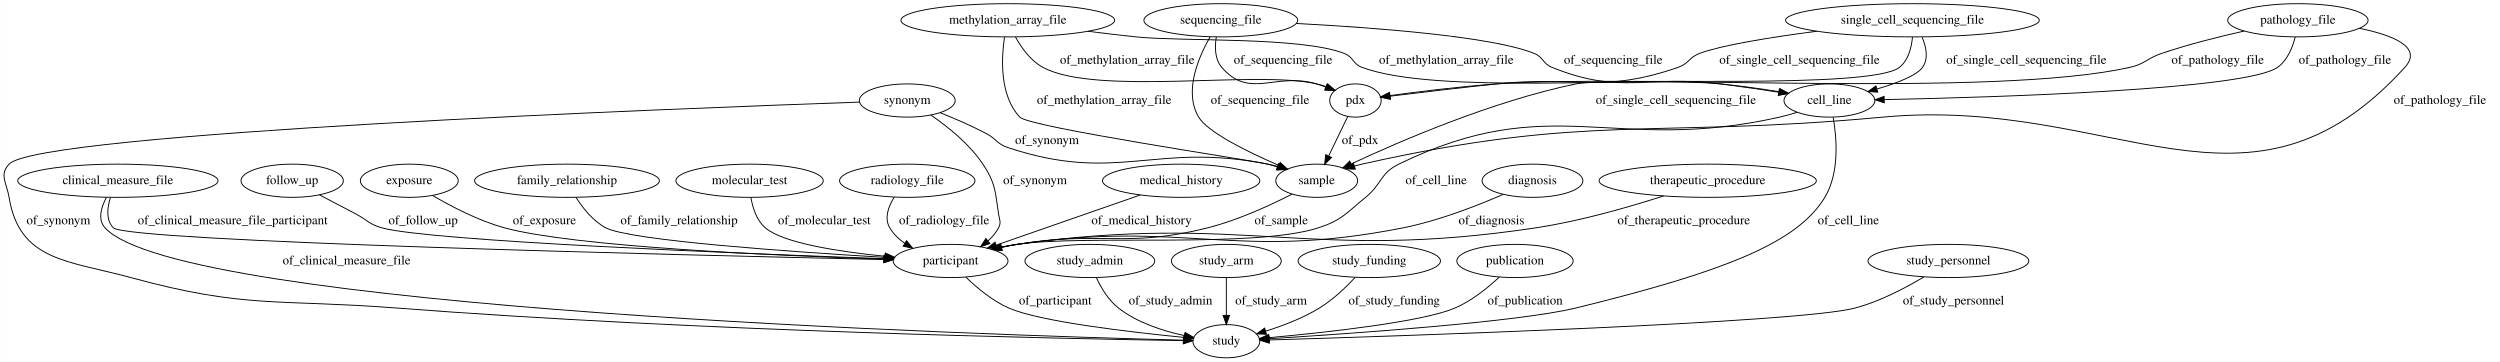
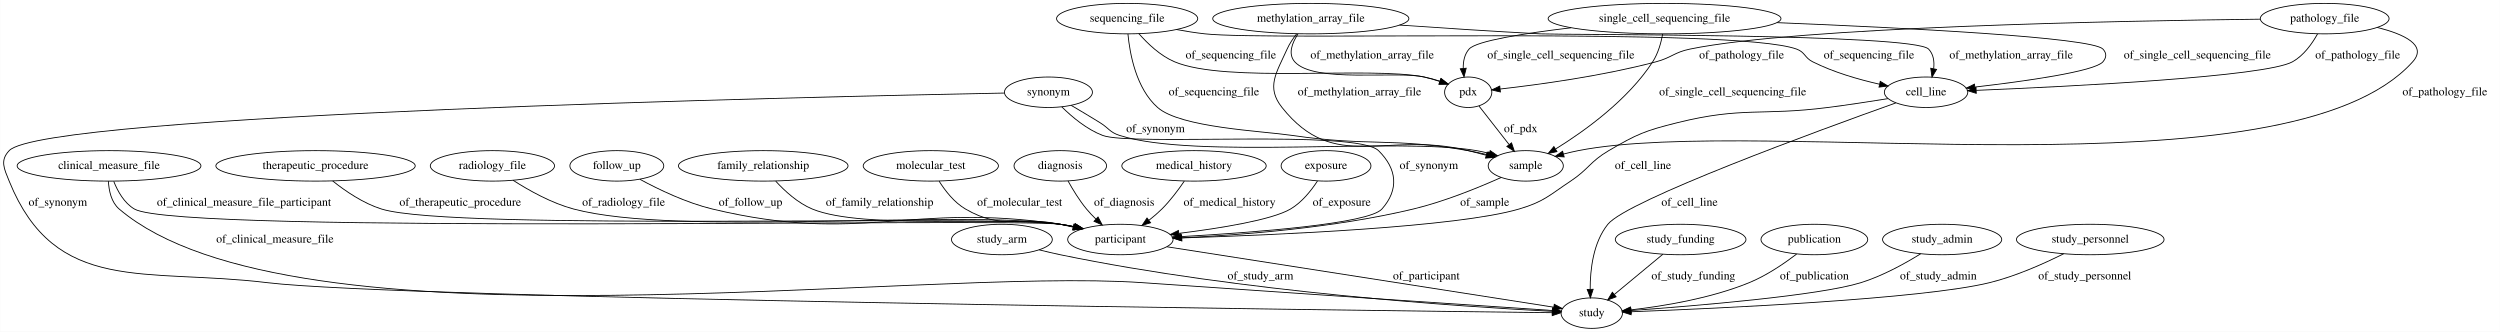
- <svg xmlns="http://www.w3.org/2000/svg" width="2711pt" height="392pt" viewBox="0.00 0.00 2710.67 392.00">
+ <svg xmlns="http://www.w3.org/2000/svg" width="2954pt" height="392pt" viewBox="0.00 0.00 2953.69 392.00">
  <g id="graph0" class="graph" transform="scale(1 1) rotate(0) translate(4 388)">
-     <polygon fill="#ffffff" stroke="transparent" points="-4,4 -4,-388 2706.673,-388 2706.673,4 -4,4" />
+     <polygon fill="#ffffff" stroke="transparent" points="-4,4 -4,-388 2949.687,-388 2949.687,4 -4,4" />
    <g id="node1" class="node">
-       <ellipse fill="none" stroke="#000000" cx="808.673" cy="-192" rx="79.886" ry="18" />
-       <text text-anchor="middle" x="808.673" y="-188.3" font-family="Times,serif" font-size="14.00" fill="#000000">molecular_test</text>
+       <ellipse fill="none" stroke="#000000" cx="124.687" cy="-192" rx="108.581" ry="18" />
+       <text text-anchor="middle" x="124.687" y="-188.3" font-family="Times,serif" font-size="14.00" fill="#000000">clinical_measure_file</text>
+     </g>
+     <g id="node11" class="node">
+       <ellipse fill="none" stroke="#000000" cx="1319.687" cy="-105" rx="62.289" ry="18" />
+       <text text-anchor="middle" x="1319.687" y="-101.3" font-family="Times,serif" font-size="14.00" fill="#000000">participant</text>
+     </g>
+     <g id="edge22" class="edge">
+       <path fill="none" stroke="#000000" d="M130.226,-173.779C134.792,-162.195 142.528,-148.087 154.687,-141 207.202,-110.388 1188.432,-131.023 1248.687,-123 1254.201,-122.266 1259.905,-121.257 1265.572,-120.088" />
+       <polygon fill="#000000" stroke="#000000" points="1266.682,-123.427 1275.683,-117.838 1265.161,-116.594 1266.682,-123.427" />
+       <text text-anchor="middle" x="284.187" y="-144.8" font-family="Times,serif" font-size="14.00" fill="#000000">of_clinical_measure_file_participant</text>
+     </g>
+     <g id="node15" class="node">
+       <ellipse fill="none" stroke="#000000" cx="1876.687" cy="-18" rx="36.294" ry="18" />
+       <text text-anchor="middle" x="1876.687" y="-14.3" font-family="Times,serif" font-size="14.00" fill="#000000">study</text>
+     </g>
+     <g id="edge32" class="edge">
+       <path fill="none" stroke="#000000" d="M123.931,-173.928C124.515,-162.712 127.341,-148.965 136.687,-141 341.701,33.713 1076.981,-72.777 1345.687,-54 1524.748,-41.488 1737.822,-27.235 1830.178,-21.088" />
+       <polygon fill="#000000" stroke="#000000" points="1830.563,-24.57 1840.309,-20.414 1830.099,-17.586 1830.563,-24.57" />
+       <text text-anchor="middle" x="320.687" y="-101.3" font-family="Times,serif" font-size="14.00" fill="#000000">of_clinical_measure_file</text>
+     </g>
+     <g id="node2" class="node">
+       <ellipse fill="none" stroke="#000000" cx="1179.687" cy="-105" rx="59.59" ry="18" />
+       <text text-anchor="middle" x="1179.687" y="-101.3" font-family="Times,serif" font-size="14.00" fill="#000000">study_arm</text>
+     </g>
+     <g id="edge31" class="edge">
+       <path fill="none" stroke="#000000" d="M1223.699,-92.798C1231.966,-90.711 1240.564,-88.678 1248.687,-87 1463.134,-42.693 1725.041,-25.528 1829.961,-20.118" />
+       <polygon fill="#000000" stroke="#000000" points="1830.396,-23.601 1840.207,-19.601 1830.044,-16.609 1830.396,-23.601" />
+       <text text-anchor="middle" x="1485.187" y="-57.8" font-family="Times,serif" font-size="14.00" fill="#000000">of_study_arm</text>
    </g>
    <g id="node3" class="node">
-       <ellipse fill="none" stroke="#000000" cx="1026.673" cy="-105" rx="62.289" ry="18" />
-       <text text-anchor="middle" x="1026.673" y="-101.3" font-family="Times,serif" font-size="14.00" fill="#000000">participant</text>
+       <ellipse fill="none" stroke="#000000" cx="2271.687" cy="-279" rx="49.291" ry="18" />
+       <text text-anchor="middle" x="2271.687" y="-275.3" font-family="Times,serif" font-size="14.00" fill="#000000">cell_line</text>
+     </g>
+     <g id="edge13" class="edge">
+       <path fill="none" stroke="#000000" d="M2226.593,-271.432C2205.152,-267.98 2179.136,-264.003 2155.687,-261 2076.816,-250.9 2054.849,-262.196 1977.687,-243 1939.964,-233.615 1930.211,-229.679 1896.687,-210 1874.599,-197.034 1873.036,-188.15 1851.687,-174 1825.994,-156.971 1820.258,-149.699 1790.687,-141 1718.112,-119.651 1505.523,-110.376 1392.419,-106.86" />
+       <polygon fill="#000000" stroke="#000000" points="1392.226,-103.353 1382.125,-106.548 1392.014,-110.35 1392.226,-103.353" />
+       <text text-anchor="middle" x="1937.187" y="-188.3" font-family="Times,serif" font-size="14.00" fill="#000000">of_cell_line</text>
+     </g>
+     <g id="edge12" class="edge">
+       <path fill="none" stroke="#000000" d="M2235.898,-266.368C2146.407,-234.475 1918.44,-151.238 1895.687,-123 1878.327,-101.457 1874.756,-69.314 1874.793,-46.271" />
+       <polygon fill="#000000" stroke="#000000" points="1878.297,-46.168 1875.042,-36.085 1871.299,-45.997 1878.297,-46.168" />
+       <text text-anchor="middle" x="1992.187" y="-144.8" font-family="Times,serif" font-size="14.00" fill="#000000">of_cell_line</text>
+     </g>
+     <g id="node4" class="node">
+       <ellipse fill="none" stroke="#000000" cx="1962.687" cy="-366" rx="137.576" ry="18" />
+       <text text-anchor="middle" x="1962.687" y="-362.3" font-family="Times,serif" font-size="14.00" fill="#000000">single_cell_sequencing_file</text>
+     </g>
+     <g id="edge1" class="edge">
+       <path fill="none" stroke="#000000" d="M2095.679,-361.231C2244.796,-355.22 2467.658,-343.966 2480.687,-330 2485.234,-325.125 2484.982,-320.099 2480.687,-315 2470.966,-303.462 2388.015,-291.941 2329.592,-285.145" />
+       <polygon fill="#000000" stroke="#000000" points="2329.689,-281.633 2319.356,-283.973 2328.892,-288.588 2329.689,-281.633" />
+       <text text-anchor="middle" x="2592.187" y="-318.8" font-family="Times,serif" font-size="14.00" fill="#000000">of_single_cell_sequencing_file</text>
+     </g>
+     <g id="node16" class="node">
+       <ellipse fill="none" stroke="#000000" cx="1798.687" cy="-192" rx="44.393" ry="18" />
+       <text text-anchor="middle" x="1798.687" y="-188.3" font-family="Times,serif" font-size="14.00" fill="#000000">sample</text>
+     </g>
+     <g id="edge3" class="edge">
+       <path fill="none" stroke="#000000" d="M1960.487,-347.892C1958.588,-337.607 1955.088,-324.857 1948.687,-315 1919.39,-269.886 1868.258,-233.185 1833.943,-211.962" />
+       <polygon fill="#000000" stroke="#000000" points="1835.54,-208.837 1825.174,-206.648 1831.913,-214.824 1835.54,-208.837" />
+       <text text-anchor="middle" x="2043.187" y="-275.3" font-family="Times,serif" font-size="14.00" fill="#000000">of_single_cell_sequencing_file</text>
+     </g>
+     <g id="node17" class="node">
+       <ellipse fill="none" stroke="#000000" cx="1730.687" cy="-279" rx="27.895" ry="18" />
+       <text text-anchor="middle" x="1730.687" y="-275.3" font-family="Times,serif" font-size="14.00" fill="#000000">pdx</text>
+     </g>
+     <g id="edge2" class="edge">
+       <path fill="none" stroke="#000000" d="M1852.291,-355.183C1797.081,-348.642 1740.164,-339.706 1731.687,-330 1726.28,-323.809 1724.662,-315.404 1724.797,-307.203" />
+       <polygon fill="#000000" stroke="#000000" points="1728.294,-307.393 1725.751,-297.108 1721.325,-306.734 1728.294,-307.393" />
+       <text text-anchor="middle" x="1840.187" y="-318.8" font-family="Times,serif" font-size="14.00" fill="#000000">of_single_cell_sequencing_file</text>
+     </g>
+     <g id="node5" class="node">
+       <ellipse fill="none" stroke="#000000" cx="1981.687" cy="-105" rx="77.187" ry="18" />
+       <text text-anchor="middle" x="1981.687" y="-101.3" font-family="Times,serif" font-size="14.00" fill="#000000">study_funding</text>
+     </g>
+     <g id="edge9" class="edge">
+       <path fill="none" stroke="#000000" d="M1960.691,-87.603C1944.187,-73.929 1921.092,-54.793 1903.294,-40.046" />
+       <polygon fill="#000000" stroke="#000000" points="1905.465,-37.299 1895.532,-33.614 1900.999,-42.69 1905.465,-37.299" />
+       <text text-anchor="middle" x="1996.687" y="-57.8" font-family="Times,serif" font-size="14.00" fill="#000000">of_study_funding</text>
+     </g>
+     <g id="node6" class="node">
+       <ellipse fill="none" stroke="#000000" cx="2139.687" cy="-105" rx="63.089" ry="18" />
+       <text text-anchor="middle" x="2139.687" y="-101.3" font-family="Times,serif" font-size="14.00" fill="#000000">publication</text>
+     </g>
+     <g id="edge5" class="edge">
+       <path fill="none" stroke="#000000" d="M2118.744,-87.819C2103.944,-76.539 2083.169,-62.373 2062.687,-54 2017.326,-35.455 1961.763,-26.303 1923.237,-21.891" />
+       <polygon fill="#000000" stroke="#000000" points="1923.163,-18.363 1912.845,-20.769 1922.411,-25.322 1923.163,-18.363" />
+       <text text-anchor="middle" x="2139.687" y="-57.8" font-family="Times,serif" font-size="14.00" fill="#000000">of_publication</text>
+     </g>
+     <g id="node7" class="node">
+       <ellipse fill="none" stroke="#000000" cx="1234.687" cy="-279" rx="51.991" ry="18" />
+       <text text-anchor="middle" x="1234.687" y="-275.3" font-family="Times,serif" font-size="14.00" fill="#000000">synonym</text>
+     </g>
+     <g id="edge7" class="edge">
+       <path fill="none" stroke="#000000" d="M1250.495,-261.689C1262.453,-249.879 1279.967,-235.132 1298.687,-228 1332.587,-215.085 1598.795,-235.41 1624.687,-210 1646.611,-188.484 1649.112,-163.943 1628.687,-141 1613.163,-123.563 1477.651,-113.258 1391.314,-108.405" />
+       <polygon fill="#000000" stroke="#000000" points="1391.478,-104.909 1381.301,-107.854 1391.093,-111.898 1391.478,-104.909" />
+       <text text-anchor="middle" x="1684.187" y="-188.3" font-family="Times,serif" font-size="14.00" fill="#000000">of_synonym</text>
+     </g>
+     <g id="edge8" class="edge">
+       <path fill="none" stroke="#000000" d="M1182.702,-278.05C954.1,-273.622 47.692,-253.374 6.687,-210 -4.305,-198.373 .678,-188.829 6.687,-174 61.395,-38.994 167.085,-71.611 311.687,-54 465.369,-35.283 1585.351,-21.364 1829.694,-18.531" />
+       <polygon fill="#000000" stroke="#000000" points="1830.046,-22.027 1840.005,-18.412 1829.965,-15.027 1830.046,-22.027" />
+       <text text-anchor="middle" x="64.187" y="-144.8" font-family="Times,serif" font-size="14.00" fill="#000000">of_synonym</text>
+     </g>
+     <g id="edge6" class="edge">
+       <path fill="none" stroke="#000000" d="M1261.566,-263.486C1272.25,-257.228 1284.612,-249.875 1295.687,-243 1306.055,-236.564 1307.065,-231.726 1318.687,-228 1408.068,-199.343 1648.205,-226.044 1740.687,-210 1745.498,-209.165 1750.466,-208.044 1755.378,-206.766" />
+       <polygon fill="#000000" stroke="#000000" points="1756.635,-210.048 1765.311,-203.966 1754.736,-203.31 1756.635,-210.048" />
+       <text text-anchor="middle" x="1361.187" y="-231.8" font-family="Times,serif" font-size="14.00" fill="#000000">of_synonym</text>
+     </g>
+     <g id="node8" class="node">
+       <ellipse fill="none" stroke="#000000" cx="368.687" cy="-192" rx="117.779" ry="18" />
+       <text text-anchor="middle" x="368.687" y="-188.3" font-family="Times,serif" font-size="14.00" fill="#000000">therapeutic_procedure</text>
+     </g>
+     <g id="edge16" class="edge">
+       <path fill="none" stroke="#000000" d="M388.892,-174.209C403.753,-162.334 425.052,-147.71 446.687,-141 531.819,-114.595 1160.369,-135.029 1248.687,-123 1254.199,-122.249 1259.901,-121.229 1265.567,-120.054" />
+       <polygon fill="#000000" stroke="#000000" points="1266.681,-123.392 1275.677,-117.796 1265.155,-116.56 1266.681,-123.392" />
+       <text text-anchor="middle" x="539.687" y="-144.8" font-family="Times,serif" font-size="14.00" fill="#000000">of_therapeutic_procedure</text>
+     </g>
+     <g id="node9" class="node">
+       <ellipse fill="none" stroke="#000000" cx="577.687" cy="-192" rx="73.387" ry="18" />
+       <text text-anchor="middle" x="577.687" y="-188.3" font-family="Times,serif" font-size="14.00" fill="#000000">radiology_file</text>
+     </g>
+     <g id="edge10" class="edge">
+       <path fill="none" stroke="#000000" d="M602.042,-175.014C620.707,-163.034 647.605,-147.933 673.687,-141 797.236,-108.158 1122.093,-140.813 1248.687,-123 1254.117,-122.236 1259.733,-121.218 1265.317,-120.055" />
+       <polygon fill="#000000" stroke="#000000" points="1266.293,-123.423 1275.289,-117.825 1264.766,-116.592 1266.293,-123.423" />
+       <text text-anchor="middle" x="732.687" y="-144.8" font-family="Times,serif" font-size="14.00" fill="#000000">of_radiology_file</text>
+     </g>
+     <g id="node10" class="node">
+       <ellipse fill="none" stroke="#000000" cx="2290.687" cy="-105" rx="70.388" ry="18" />
+       <text text-anchor="middle" x="2290.687" y="-101.3" font-family="Times,serif" font-size="14.00" fill="#000000">study_admin</text>
+     </g>
+     <g id="edge21" class="edge">
+       <path fill="none" stroke="#000000" d="M2265.362,-88.14C2246.646,-76.549 2220.104,-61.877 2194.687,-54 2145.14,-38.645 1998.701,-26.538 1923.067,-21.109" />
+       <polygon fill="#000000" stroke="#000000" points="1923.104,-17.603 1912.882,-20.388 1922.61,-24.585 1923.104,-17.603" />
+       <text text-anchor="middle" x="2286.187" y="-57.8" font-family="Times,serif" font-size="14.00" fill="#000000">of_study_admin</text>
+     </g>
+     <g id="edge29" class="edge">
+       <path fill="none" stroke="#000000" d="M1374.618,-96.42C1484.737,-79.22 1730.582,-40.821 1831.811,-25.009" />
+       <polygon fill="#000000" stroke="#000000" points="1832.378,-28.463 1841.718,-23.462 1831.297,-21.547 1832.378,-28.463" />
+       <text text-anchor="middle" x="1681.187" y="-57.8" font-family="Times,serif" font-size="14.00" fill="#000000">of_participant</text>
+     </g>
+     <g id="node12" class="node">
+       <ellipse fill="none" stroke="#000000" cx="1544.687" cy="-366" rx="115.88" ry="18" />
+       <text text-anchor="middle" x="1544.687" y="-362.3" font-family="Times,serif" font-size="14.00" fill="#000000">methylation_array_file</text>
+     </g>
+     <g id="edge33" class="edge">
+       <path fill="none" stroke="#000000" d="M1649.532,-358.371C1699.779,-354.885 1760.831,-350.897 1815.687,-348 1841.171,-346.654 2256.999,-348.395 2274.687,-330 2280.543,-323.909 2281.626,-315.289 2280.676,-306.865" />
+       <polygon fill="#000000" stroke="#000000" points="2284.072,-306 2278.694,-296.871 2277.206,-307.361 2284.072,-306" />
+       <text text-anchor="middle" x="2372.187" y="-318.8" font-family="Times,serif" font-size="14.00" fill="#000000">of_methylation_array_file</text>
+     </g>
+     <g id="edge34" class="edge">
+       <path fill="none" stroke="#000000" d="M1528.012,-348.055C1523.728,-342.603 1519.531,-336.361 1516.687,-330 1504.122,-301.899 1491.535,-285.099 1510.687,-261 1573.133,-182.421 1633.272,-234.178 1730.687,-210 1737.456,-208.32 1744.589,-206.494 1751.586,-204.67" />
+       <polygon fill="#000000" stroke="#000000" points="1752.901,-207.944 1761.684,-202.018 1751.123,-201.173 1752.901,-207.944" />
+       <text text-anchor="middle" x="1602.187" y="-275.3" font-family="Times,serif" font-size="14.00" fill="#000000">of_methylation_array_file</text>
    </g>
    <g id="edge35" class="edge">
-       <path fill="none" stroke="#000000" d="M810.131,-173.866C812,-162.772 816.214,-149.182 825.673,-141 844.925,-124.347 905.828,-115.049 955.595,-110.095" />
-       <polygon fill="#000000" stroke="#000000" points="956.082,-113.564 965.705,-109.132 955.418,-106.596 956.082,-113.564" />
-       <text text-anchor="middle" x="889.673" y="-144.8" font-family="Times,serif" font-size="14.00" fill="#000000">of_molecular_test</text>
-     </g>
-     <g id="node2" class="node">
-       <ellipse fill="none" stroke="#000000" cx="2487.673" cy="-366" rx="76.087" ry="18" />
-       <text text-anchor="middle" x="2487.673" y="-362.3" font-family="Times,serif" font-size="14.00" fill="#000000">pathology_file</text>
-     </g>
-     <g id="node4" class="node">
-       <ellipse fill="none" stroke="#000000" cx="1979.673" cy="-279" rx="49.291" ry="18" />
-       <text text-anchor="middle" x="1979.673" y="-275.3" font-family="Times,serif" font-size="14.00" fill="#000000">cell_line</text>
+       <path fill="none" stroke="#000000" d="M1529.477,-347.768C1522.552,-337.187 1517.524,-324.179 1525.687,-315 1548.436,-289.417 1645.316,-304.644 1678.687,-297 1684.652,-295.634 1690.889,-293.824 1696.886,-291.878" />
+       <polygon fill="#000000" stroke="#000000" points="1698.339,-295.08 1706.665,-288.53 1696.071,-288.458 1698.339,-295.08" />
+       <text text-anchor="middle" x="1617.187" y="-318.8" font-family="Times,serif" font-size="14.00" fill="#000000">of_methylation_array_file</text>
+     </g>
+     <g id="node13" class="node">
+       <ellipse fill="none" stroke="#000000" cx="2465.687" cy="-105" rx="87.185" ry="18" />
+       <text text-anchor="middle" x="2465.687" y="-101.3" font-family="Times,serif" font-size="14.00" fill="#000000">study_personnel</text>
+     </g>
+     <g id="edge26" class="edge">
+       <path fill="none" stroke="#000000" d="M2434.35,-88.193C2410.908,-76.467 2377.684,-61.608 2346.687,-54 2267.255,-34.505 2025.328,-23.506 1923.084,-19.621" />
+       <polygon fill="#000000" stroke="#000000" points="1923.181,-16.122 1913.057,-19.246 1922.919,-23.117 1923.181,-16.122" />
+       <text text-anchor="middle" x="2459.187" y="-57.8" font-family="Times,serif" font-size="14.00" fill="#000000">of_study_personnel</text>
+     </g>
+     <g id="node14" class="node">
+       <ellipse fill="none" stroke="#000000" cx="1327.687" cy="-366" rx="83.386" ry="18" />
+       <text text-anchor="middle" x="1327.687" y="-362.3" font-family="Times,serif" font-size="14.00" fill="#000000">sequencing_file</text>
+     </g>
+     <g id="edge25" class="edge">
+       <path fill="none" stroke="#000000" d="M1385.863,-353.092C1397.038,-351.046 1408.686,-349.209 1419.687,-348 1496.914,-339.511 2045.626,-356.423 2118.687,-330 2128.804,-326.341 2128.072,-319.828 2137.687,-315 2162.283,-302.649 2191.617,-294.151 2216.559,-288.528" />
+       <polygon fill="#000000" stroke="#000000" points="2217.557,-291.894 2226.595,-286.365 2216.082,-285.051 2217.557,-291.894" />
+       <text text-anchor="middle" x="2204.187" y="-318.8" font-family="Times,serif" font-size="14.00" fill="#000000">of_sequencing_file</text>
+     </g>
+     <g id="edge24" class="edge">
+       <path fill="none" stroke="#000000" d="M1328.621,-347.815C1330.856,-324.18 1338.39,-283.302 1363.687,-261 1390.755,-237.136 1486.982,-233.231 1522.687,-228 1614.496,-214.548 1639.275,-225.931 1730.687,-210 1737.965,-208.732 1745.602,-207.057 1753.02,-205.24" />
+       <polygon fill="#000000" stroke="#000000" points="1754.128,-208.569 1762.947,-202.697 1752.391,-201.788 1754.128,-208.569" />
+       <text text-anchor="middle" x="1430.187" y="-275.3" font-family="Times,serif" font-size="14.00" fill="#000000">of_sequencing_file</text>
+     </g>
+     <g id="edge23" class="edge">
+       <path fill="none" stroke="#000000" d="M1341.536,-348.237C1351.787,-336.539 1366.85,-322.115 1383.687,-315 1444.184,-289.435 1614.281,-309.861 1678.687,-297 1684.748,-295.79 1691.068,-294.041 1697.127,-292.104" />
+       <polygon fill="#000000" stroke="#000000" points="1698.661,-295.278 1706.988,-288.728 1696.394,-288.656 1698.661,-295.278" />
+       <text text-anchor="middle" x="1450.187" y="-318.8" font-family="Times,serif" font-size="14.00" fill="#000000">of_sequencing_file</text>
+     </g>
+     <g id="edge15" class="edge">
+       <path fill="none" stroke="#000000" d="M1769.551,-178.269C1743.067,-166.412 1702.604,-149.836 1665.687,-141 1572.897,-118.792 1462.865,-110.284 1392.207,-107.024" />
+       <polygon fill="#000000" stroke="#000000" points="1392.219,-103.522 1382.075,-106.58 1391.912,-110.515 1392.219,-103.522" />
+       <text text-anchor="middle" x="1750.187" y="-144.8" font-family="Times,serif" font-size="14.00" fill="#000000">of_sample</text>
    </g>
    <g id="edge17" class="edge">
-       <path fill="none" stroke="#000000" d="M2484.745,-347.901C2481.897,-336.524 2476.356,-322.606 2465.673,-315 2431.686,-290.801 2161.541,-282.521 2039.341,-279.994" />
-       <polygon fill="#000000" stroke="#000000" points="2039.111,-276.489 2029.043,-279.788 2038.971,-283.488 2039.111,-276.489" />
-       <text text-anchor="middle" x="2538.673" y="-318.8" font-family="Times,serif" font-size="14.00" fill="#000000">of_pathology_file</text>
-     </g>
-     <g id="node13" class="node">
-       <ellipse fill="none" stroke="#000000" cx="1423.673" cy="-192" rx="44.393" ry="18" />
-       <text text-anchor="middle" x="1423.673" y="-188.3" font-family="Times,serif" font-size="14.00" fill="#000000">sample</text>
+       <path fill="none" stroke="#000000" d="M1743.477,-262.636C1753.447,-249.881 1767.468,-231.942 1778.885,-217.335" />
+       <polygon fill="#000000" stroke="#000000" points="1781.855,-219.218 1785.256,-209.184 1776.34,-214.907 1781.855,-219.218" />
+       <text text-anchor="middle" x="1792.687" y="-231.8" font-family="Times,serif" font-size="14.00" fill="#000000">of_pdx</text>
+     </g>
+     <g id="node18" class="node">
+       <ellipse fill="none" stroke="#000000" cx="724.687" cy="-192" rx="55.491" ry="18" />
+       <text text-anchor="middle" x="724.687" y="-188.3" font-family="Times,serif" font-size="14.00" fill="#000000">follow_up</text>
+     </g>
+     <g id="edge28" class="edge">
+       <path fill="none" stroke="#000000" d="M751.96,-176.124C774.218,-164.06 806.908,-148.332 837.687,-141 1015.551,-98.629 1067.791,-149.605 1248.687,-123 1254.112,-122.202 1259.725,-121.162 1265.307,-119.984" />
+       <polygon fill="#000000" stroke="#000000" points="1266.29,-123.351 1275.276,-117.738 1264.751,-116.522 1266.29,-123.351" />
+       <text text-anchor="middle" x="882.687" y="-144.8" font-family="Times,serif" font-size="14.00" fill="#000000">of_follow_up</text>
+     </g>
+     <g id="node19" class="node">
+       <ellipse fill="none" stroke="#000000" cx="897.687" cy="-192" rx="100.182" ry="18" />
+       <text text-anchor="middle" x="897.687" y="-188.3" font-family="Times,serif" font-size="14.00" fill="#000000">family_relationship</text>
+     </g>
+     <g id="edge4" class="edge">
+       <path fill="none" stroke="#000000" d="M912.393,-173.981C923.064,-162.326 938.582,-148.057 955.687,-141 1015.99,-116.12 1184.233,-133.059 1248.687,-123 1254.026,-122.167 1259.55,-121.114 1265.05,-119.938" />
+       <polygon fill="#000000" stroke="#000000" points="1265.9,-123.334 1274.877,-117.707 1264.35,-116.507 1265.9,-123.334" />
+       <text text-anchor="middle" x="1035.187" y="-144.8" font-family="Times,serif" font-size="14.00" fill="#000000">of_family_relationship</text>
+     </g>
+     <g id="node20" class="node">
+       <ellipse fill="none" stroke="#000000" cx="1095.687" cy="-192" rx="79.886" ry="18" />
+       <text text-anchor="middle" x="1095.687" y="-188.3" font-family="Times,serif" font-size="14.00" fill="#000000">molecular_test</text>
+     </g>
+     <g id="edge14" class="edge">
+       <path fill="none" stroke="#000000" d="M1105.462,-174.006C1112.592,-162.672 1123.329,-148.764 1136.687,-141 1180.275,-115.665 1199.314,-133.205 1248.687,-123 1253.619,-121.981 1258.725,-120.846 1263.833,-119.655" />
+       <polygon fill="#000000" stroke="#000000" points="1264.701,-123.046 1273.612,-117.314 1263.072,-116.239 1264.701,-123.046" />
+       <text text-anchor="middle" x="1200.687" y="-144.8" font-family="Times,serif" font-size="14.00" fill="#000000">of_molecular_test</text>
+     </g>
+     <g id="node21" class="node">
+       <ellipse fill="none" stroke="#000000" cx="1248.687" cy="-192" rx="54.691" ry="18" />
+       <text text-anchor="middle" x="1248.687" y="-188.3" font-family="Times,serif" font-size="14.00" fill="#000000">diagnosis</text>
+     </g>
+     <g id="edge11" class="edge">
+       <path fill="none" stroke="#000000" d="M1257.839,-174.159C1263.473,-163.961 1271.223,-151.211 1279.687,-141 1283.029,-136.967 1286.826,-132.974 1290.718,-129.197" />
+       <polygon fill="#000000" stroke="#000000" points="1293.265,-131.608 1298.225,-122.246 1288.509,-126.472 1293.265,-131.608" />
+       <text text-anchor="middle" x="1324.187" y="-144.8" font-family="Times,serif" font-size="14.00" fill="#000000">of_diagnosis</text>
+     </g>
+     <g id="node22" class="node">
+       <ellipse fill="none" stroke="#000000" cx="1406.687" cy="-192" rx="85.285" ry="18" />
+       <text text-anchor="middle" x="1406.687" y="-188.3" font-family="Times,serif" font-size="14.00" fill="#000000">medical_history</text>
+     </g>
+     <g id="edge27" class="edge">
+       <path fill="none" stroke="#000000" d="M1395.207,-173.97C1388.214,-163.71 1378.714,-150.96 1368.687,-141 1364.067,-136.411 1358.828,-131.943 1353.537,-127.805" />
+       <polygon fill="#000000" stroke="#000000" points="1355.362,-124.799 1345.261,-121.602 1351.165,-130.4 1355.362,-124.799" />
+       <text text-anchor="middle" x="1448.687" y="-144.8" font-family="Times,serif" font-size="14.00" fill="#000000">of_medical_history</text>
+     </g>
+     <g id="node23" class="node">
+       <ellipse fill="none" stroke="#000000" cx="1562.687" cy="-192" rx="53.091" ry="18" />
+       <text text-anchor="middle" x="1562.687" y="-188.3" font-family="Times,serif" font-size="14.00" fill="#000000">exposure</text>
+     </g>
+     <g id="edge30" class="edge">
+       <path fill="none" stroke="#000000" d="M1552.527,-174.082C1545.162,-162.781 1534.15,-148.88 1520.687,-141 1498.647,-128.1 1437.751,-118.317 1388.716,-112.229" />
+       <polygon fill="#000000" stroke="#000000" points="1389.115,-108.752 1378.767,-111.024 1388.273,-115.701 1389.115,-108.752" />
+       <text text-anchor="middle" x="1581.187" y="-144.8" font-family="Times,serif" font-size="14.00" fill="#000000">of_exposure</text>
+     </g>
+     <g id="node24" class="node">
+       <ellipse fill="none" stroke="#000000" cx="2742.687" cy="-366" rx="76.087" ry="18" />
+       <text text-anchor="middle" x="2742.687" y="-362.3" font-family="Times,serif" font-size="14.00" fill="#000000">pathology_file</text>
    </g>
    <g id="edge18" class="edge">
-       <path fill="none" stroke="#000000" d="M2554.31,-357.318C2590.3,-349.956 2623.651,-336.975 2603.673,-315 2433.686,-128.023 2289.289,-284.359 2037.673,-261 1786.621,-237.694 1718.671,-265.277 1472.673,-210 1470.029,-209.406 1467.333,-208.705 1464.635,-207.93" />
-       <polygon fill="#000000" stroke="#000000" points="1465.528,-204.541 1454.938,-204.861 1463.416,-211.215 1465.528,-204.541" />
-       <text text-anchor="middle" x="2641.673" y="-275.3" font-family="Times,serif" font-size="14.00" fill="#000000">of_pathology_file</text>
-     </g>
-     <g id="node19" class="node">
-       <ellipse fill="none" stroke="#000000" cx="1465.673" cy="-279" rx="27.895" ry="18" />
-       <text text-anchor="middle" x="1465.673" y="-275.3" font-family="Times,serif" font-size="14.00" fill="#000000">pdx</text>
+       <path fill="none" stroke="#000000" d="M2734.261,-347.944C2727.866,-336.431 2717.913,-322.341 2704.687,-315 2672.787,-297.295 2441.819,-285.79 2330.874,-281.226" />
+       <polygon fill="#000000" stroke="#000000" points="2330.978,-277.727 2320.844,-280.819 2330.694,-284.721 2330.978,-277.727" />
+       <text text-anchor="middle" x="2781.687" y="-318.8" font-family="Times,serif" font-size="14.00" fill="#000000">of_pathology_file</text>
    </g>
    <g id="edge19" class="edge">
-       <path fill="none" stroke="#000000" d="M2429.36,-354.318C2401.833,-348.17 2368.722,-339.854 2339.673,-330 2324.032,-324.694 2321.788,-318.618 2305.673,-315 2156.663,-281.546 1771,-307.933 1618.673,-297 1579.007,-294.153 1533.803,-288.541 1502.876,-284.336" />
-       <polygon fill="#000000" stroke="#000000" points="1503.348,-280.868 1492.964,-282.97 1502.392,-287.803 1503.348,-280.868" />
-       <text text-anchor="middle" x="2400.673" y="-318.8" font-family="Times,serif" font-size="14.00" fill="#000000">of_pathology_file</text>
-     </g>
-     <g id="node23" class="node">
-       <ellipse fill="none" stroke="#000000" cx="1325.673" cy="-18" rx="36.294" ry="18" />
-       <text text-anchor="middle" x="1325.673" y="-14.3" font-family="Times,serif" font-size="14.00" fill="#000000">study</text>
-     </g>
-     <g id="edge1" class="edge">
-       <path fill="none" stroke="#000000" d="M1043.167,-87.484C1054.99,-76.054 1071.909,-61.847 1089.673,-54 1122.845,-39.347 1220.941,-27.905 1279.701,-22.131" />
-       <polygon fill="#000000" stroke="#000000" points="1280.219,-25.598 1289.837,-21.153 1279.547,-18.63 1280.219,-25.598" />
-       <text text-anchor="middle" x="1140.173" y="-57.8" font-family="Times,serif" font-size="14.00" fill="#000000">of_participant</text>
-     </g>
-     <g id="edge28" class="edge">
-       <path fill="none" stroke="#000000" d="M1944.521,-266.166C1938.302,-264.217 1931.842,-262.394 1925.673,-261 1745.275,-220.222 1678.877,-291.134 1512.673,-210 1492.339,-200.074 1494.27,-188.225 1476.673,-174 1455.678,-157.027 1451.346,-149.355 1425.673,-141 1356.469,-118.477 1170.633,-133.875 1098.673,-123 1093.179,-122.17 1087.493,-121.108 1081.835,-119.917" />
-       <polygon fill="#000000" stroke="#000000" points="1082.252,-116.424 1071.729,-117.656 1080.723,-123.255 1082.252,-116.424" />
-       <text text-anchor="middle" x="1553.173" y="-188.3" font-family="Times,serif" font-size="14.00" fill="#000000">of_cell_line</text>
-     </g>
-     <g id="edge29" class="edge">
-       <path fill="none" stroke="#000000" d="M1983.718,-260.797C1987.611,-238.593 1990.796,-200.719 1974.673,-174 1944.955,-124.752 1866.691,-93.72 1704.673,-54 1642.756,-38.82 1458.945,-26.076 1372.104,-20.716" />
-       <polygon fill="#000000" stroke="#000000" points="1372.204,-17.216 1362.009,-20.099 1371.777,-24.203 1372.204,-17.216" />
-       <text text-anchor="middle" x="2000.173" y="-144.8" font-family="Times,serif" font-size="14.00" fill="#000000">of_cell_line</text>
-     </g>
-     <g id="node5" class="node">
-       <ellipse fill="none" stroke="#000000" cx="1177.673" cy="-105" rx="70.388" ry="18" />
-       <text text-anchor="middle" x="1177.673" y="-101.3" font-family="Times,serif" font-size="14.00" fill="#000000">study_admin</text>
-     </g>
-     <g id="edge23" class="edge">
-       <path fill="none" stroke="#000000" d="M1184.851,-86.609C1189.977,-75.699 1197.881,-62.403 1208.673,-54 1229.196,-38.02 1256.838,-29.092 1280.1,-24.124" />
-       <polygon fill="#000000" stroke="#000000" points="1280.96,-27.523 1290.103,-22.169 1279.617,-20.653 1280.96,-27.523" />
-       <text text-anchor="middle" x="1265.173" y="-57.8" font-family="Times,serif" font-size="14.00" fill="#000000">of_study_admin</text>
-     </g>
-     <g id="node6" class="node">
-       <ellipse fill="none" stroke="#000000" cx="979.673" cy="-192" rx="73.387" ry="18" />
-       <text text-anchor="middle" x="979.673" y="-188.3" font-family="Times,serif" font-size="14.00" fill="#000000">radiology_file</text>
-     </g>
-     <g id="edge2" class="edge">
-       <path fill="none" stroke="#000000" d="M965.543,-174.3C959.249,-164.15 954.499,-151.4 960.673,-141 964.702,-134.213 970.51,-128.624 977.032,-124.046" />
-       <polygon fill="#000000" stroke="#000000" points="978.915,-126.996 985.594,-118.772 975.244,-121.036 978.915,-126.996" />
-       <text text-anchor="middle" x="1019.673" y="-144.8" font-family="Times,serif" font-size="14.00" fill="#000000">of_radiology_file</text>
-     </g>
-     <g id="node7" class="node">
-       <ellipse fill="none" stroke="#000000" cx="1325.673" cy="-105" rx="59.59" ry="18" />
-       <text text-anchor="middle" x="1325.673" y="-101.3" font-family="Times,serif" font-size="14.00" fill="#000000">study_arm</text>
-     </g>
-     <g id="edge30" class="edge">
-       <path fill="none" stroke="#000000" d="M1325.673,-86.974C1325.673,-75.192 1325.673,-59.561 1325.673,-46.158" />
-       <polygon fill="#000000" stroke="#000000" points="1329.173,-46.003 1325.673,-36.003 1322.173,-46.003 1329.173,-46.003" />
-       <text text-anchor="middle" x="1374.173" y="-57.8" font-family="Times,serif" font-size="14.00" fill="#000000">of_study_arm</text>
-     </g>
-     <g id="node8" class="node">
-       <ellipse fill="none" stroke="#000000" cx="1480.673" cy="-105" rx="77.187" ry="18" />
-       <text text-anchor="middle" x="1480.673" y="-101.3" font-family="Times,serif" font-size="14.00" fill="#000000">study_funding</text>
+       <path fill="none" stroke="#000000" d="M2804.742,-355.588C2836.23,-347.681 2864.435,-334.739 2846.687,-315 2699.356,-151.147 2076.889,-252.55 1860.687,-210 1854.98,-208.877 1849.04,-207.47 1843.194,-205.939" />
+       <polygon fill="#000000" stroke="#000000" points="1844.076,-202.552 1833.506,-203.276 1842.221,-209.302 1844.076,-202.552" />
+       <text text-anchor="middle" x="2884.687" y="-275.3" font-family="Times,serif" font-size="14.00" fill="#000000">of_pathology_file</text>
    </g>
    <g id="edge20" class="edge">
-       <path fill="none" stroke="#000000" d="M1465.155,-86.953C1455.091,-76.173 1441.188,-62.891 1426.673,-54 1408.777,-43.038 1387.056,-34.749 1368.349,-28.905" />
-       <polygon fill="#000000" stroke="#000000" points="1369.178,-25.5 1358.594,-25.989 1367.173,-32.206 1369.178,-25.5" />
-       <text text-anchor="middle" x="1507.673" y="-57.8" font-family="Times,serif" font-size="14.00" fill="#000000">of_study_funding</text>
-     </g>
-     <g id="node9" class="node">
-       <ellipse fill="none" stroke="#000000" cx="2069.673" cy="-366" rx="137.576" ry="18" />
-       <text text-anchor="middle" x="2069.673" y="-362.3" font-family="Times,serif" font-size="14.00" fill="#000000">single_cell_sequencing_file</text>
-     </g>
-     <g id="edge5" class="edge">
-       <path fill="none" stroke="#000000" d="M2080.184,-347.606C2084.605,-337.225 2087.355,-324.475 2080.673,-315 2074.417,-306.128 2052.895,-297.867 2031.318,-291.503" />
-       <polygon fill="#000000" stroke="#000000" points="2032.029,-288.067 2021.454,-288.716 2030.126,-294.803 2032.029,-288.067" />
-       <text text-anchor="middle" x="2193.173" y="-318.8" font-family="Times,serif" font-size="14.00" fill="#000000">of_single_cell_sequencing_file</text>
-     </g>
-     <g id="edge3" class="edge">
-       <path fill="none" stroke="#000000" d="M2069.722,-347.794C2068.699,-336.524 2065.334,-322.766 2055.673,-315 2025.236,-290.534 1742.911,-304.927 1704.673,-297 1614.18,-278.24 1514.122,-235.035 1461.242,-210.289" />
-       <polygon fill="#000000" stroke="#000000" points="1462.467,-206.998 1451.93,-205.894 1459.479,-213.328 1462.467,-206.998" />
-       <text text-anchor="middle" x="1813.173" y="-275.3" font-family="Times,serif" font-size="14.00" fill="#000000">of_single_cell_sequencing_file</text>
-     </g>
-     <g id="edge4" class="edge">
-       <path fill="none" stroke="#000000" d="M1965.976,-354.144C1915.996,-347.564 1861.932,-338.921 1838.673,-330 1827.278,-325.63 1827.201,-319.007 1815.673,-315 1732.626,-286.135 1706.117,-306.137 1618.673,-297 1579.239,-292.88 1534.171,-287.495 1503.217,-283.693" />
-       <polygon fill="#000000" stroke="#000000" points="1503.642,-280.219 1493.289,-282.468 1502.785,-287.166 1503.642,-280.219" />
-       <text text-anchor="middle" x="1947.173" y="-318.8" font-family="Times,serif" font-size="14.00" fill="#000000">of_single_cell_sequencing_file</text>
-     </g>
-     <g id="node10" class="node">
-       <ellipse fill="none" stroke="#000000" cx="1276.673" cy="-192" rx="85.285" ry="18" />
-       <text text-anchor="middle" x="1276.673" y="-188.3" font-family="Times,serif" font-size="14.00" fill="#000000">medical_history</text>
-     </g>
-     <g id="edge31" class="edge">
-       <path fill="none" stroke="#000000" d="M1232.266,-176.546C1188.475,-161.307 1121.678,-138.062 1076.194,-122.233" />
-       <polygon fill="#000000" stroke="#000000" points="1077.139,-118.856 1066.544,-118.875 1074.838,-125.467 1077.139,-118.856" />
-       <text text-anchor="middle" x="1233.673" y="-144.8" font-family="Times,serif" font-size="14.00" fill="#000000">of_medical_history</text>
-     </g>
-     <g id="node11" class="node">
-       <ellipse fill="none" stroke="#000000" cx="979.673" cy="-279" rx="51.991" ry="18" />
-       <text text-anchor="middle" x="979.673" y="-275.3" font-family="Times,serif" font-size="14.00" fill="#000000">synonym</text>
-     </g>
-     <g id="edge25" class="edge">
-       <path fill="none" stroke="#000000" d="M1005.253,-263.214C1023.389,-250.806 1047.015,-231.981 1061.673,-210 1075.633,-189.066 1074.851,-180.869 1078.673,-156 1079.686,-149.411 1081.767,-146.905 1078.673,-141 1075.866,-135.642 1071.858,-130.922 1067.297,-126.815" />
-       <polygon fill="#000000" stroke="#000000" points="1069.242,-123.892 1059.213,-120.476 1064.922,-129.401 1069.242,-123.892" />
-       <text text-anchor="middle" x="1118.173" y="-188.3" font-family="Times,serif" font-size="14.00" fill="#000000">of_synonym</text>
-     </g>
-     <g id="edge26" class="edge">
-       <path fill="none" stroke="#000000" d="M1015.488,-265.698C1031.191,-259.438 1049.654,-251.486 1065.673,-243 1076.457,-237.287 1077.092,-231.849 1088.673,-228 1207.853,-188.396 1247.479,-234.405 1370.673,-210 1374.319,-209.278 1378.059,-208.369 1381.783,-207.347" />
-       <polygon fill="#000000" stroke="#000000" points="1382.957,-210.649 1391.529,-204.422 1380.945,-203.944 1382.957,-210.649" />
-       <text text-anchor="middle" x="1131.173" y="-231.8" font-family="Times,serif" font-size="14.00" fill="#000000">of_synonym</text>
-     </g>
-     <g id="edge24" class="edge">
-       <path fill="none" stroke="#000000" d="M927.853,-277.267C730.772,-270.431 37.379,-244.031 5.673,-210 -5.234,-198.293 3.11,-189.793 5.673,-174 16.928,-104.644 69.898,-105.533 137.673,-87 261.948,-53.017 297.218,-63.915 425.673,-54 751.664,-28.838 1145.52,-20.763 1278.922,-18.649" />
-       <polygon fill="#000000" stroke="#000000" points="1279.236,-22.145 1289.181,-18.49 1279.128,-15.145 1279.236,-22.145" />
-       <text text-anchor="middle" x="59.173" y="-144.8" font-family="Times,serif" font-size="14.00" fill="#000000">of_synonym</text>
-     </g>
-     <g id="node12" class="node">
-       <ellipse fill="none" stroke="#000000" cx="1638.673" cy="-105" rx="63.089" ry="18" />
-       <text text-anchor="middle" x="1638.673" y="-101.3" font-family="Times,serif" font-size="14.00" fill="#000000">publication</text>
-     </g>
-     <g id="edge16" class="edge">
-       <path fill="none" stroke="#000000" d="M1621.571,-87.45C1609.335,-76.005 1591.868,-61.794 1573.673,-54 1538.325,-38.858 1433.543,-27.462 1372.073,-21.859" />
-       <polygon fill="#000000" stroke="#000000" points="1372.133,-18.351 1361.861,-20.945 1371.509,-25.323 1372.133,-18.351" />
-       <text text-anchor="middle" x="1649.673" y="-57.8" font-family="Times,serif" font-size="14.00" fill="#000000">of_publication</text>
-     </g>
-     <g id="edge21" class="edge">
-       <path fill="none" stroke="#000000" d="M1396.894,-177.463C1373.53,-165.512 1338.347,-149.251 1305.673,-141 1216.137,-118.39 1189.753,-138.246 1098.673,-123 1093.272,-122.096 1087.68,-120.996 1082.109,-119.79" />
-       <polygon fill="#000000" stroke="#000000" points="1082.678,-116.33 1072.151,-117.524 1081.125,-123.156 1082.678,-116.33" />
-       <text text-anchor="middle" x="1385.173" y="-144.8" font-family="Times,serif" font-size="14.00" fill="#000000">of_sample</text>
-     </g>
-     <g id="node14" class="node">
-       <ellipse fill="none" stroke="#000000" cx="1088.673" cy="-366" rx="115.88" ry="18" />
-       <text text-anchor="middle" x="1088.673" y="-362.3" font-family="Times,serif" font-size="14.00" fill="#000000">methylation_array_file</text>
-     </g>
-     <g id="edge15" class="edge">
-       <path fill="none" stroke="#000000" d="M1175.72,-354.058C1192.921,-351.888 1210.853,-349.758 1227.673,-348 1277.782,-342.763 1406.772,-348.401 1453.673,-330 1463.689,-326.07 1462.594,-318.762 1472.673,-315 1553.746,-284.737 1775.558,-305.537 1861.673,-297 1882.483,-294.937 1905.222,-291.704 1925.135,-288.543" />
-       <polygon fill="#000000" stroke="#000000" points="1925.954,-291.956 1935.266,-286.904 1924.835,-285.046 1925.954,-291.956" />
-       <text text-anchor="middle" x="1564.173" y="-318.8" font-family="Times,serif" font-size="14.00" fill="#000000">of_methylation_array_file</text>
-     </g>
-     <g id="edge13" class="edge">
-       <path fill="none" stroke="#000000" d="M1085.091,-347.758C1081.661,-324.442 1079.81,-284.313 1101.673,-261 1112.078,-249.905 1355.964,-213.872 1370.673,-210 1374.017,-209.12 1377.454,-208.137 1380.896,-207.096" />
-       <polygon fill="#000000" stroke="#000000" points="1382.049,-210.403 1390.528,-204.05 1379.938,-203.728 1382.049,-210.403" />
-       <text text-anchor="middle" x="1193.173" y="-275.3" font-family="Times,serif" font-size="14.00" fill="#000000">of_methylation_array_file</text>
-     </g>
-     <g id="edge14" class="edge">
-       <path fill="none" stroke="#000000" d="M1097.046,-347.847C1103.418,-336.293 1113.365,-322.192 1126.673,-315 1184.842,-283.562 1359.334,-312.249 1423.673,-297 1427.096,-296.189 1430.593,-295.118 1434.037,-293.903" />
-       <polygon fill="#000000" stroke="#000000" points="1435.463,-297.103 1443.491,-290.189 1432.903,-290.588 1435.463,-297.103" />
-       <text text-anchor="middle" x="1218.173" y="-318.8" font-family="Times,serif" font-size="14.00" fill="#000000">of_methylation_array_file</text>
-     </g>
-     <g id="node15" class="node">
-       <ellipse fill="none" stroke="#000000" cx="1657.673" cy="-192" rx="54.691" ry="18" />
-       <text text-anchor="middle" x="1657.673" y="-188.3" font-family="Times,serif" font-size="14.00" fill="#000000">diagnosis</text>
-     </g>
-     <g id="edge8" class="edge">
-       <path fill="none" stroke="#000000" d="M1625.949,-177.262C1598.086,-165.097 1556.112,-148.637 1517.673,-141 1334.853,-104.675 1283.139,-149.74 1098.673,-123 1092.955,-122.171 1087.031,-121.08 1081.148,-119.845" />
-       <polygon fill="#000000" stroke="#000000" points="1081.854,-116.416 1071.331,-117.649 1080.326,-123.248 1081.854,-116.416" />
-       <text text-anchor="middle" x="1613.173" y="-144.8" font-family="Times,serif" font-size="14.00" fill="#000000">of_diagnosis</text>
-     </g>
-     <g id="node16" class="node">
-       <ellipse fill="none" stroke="#000000" cx="1847.673" cy="-192" rx="117.779" ry="18" />
-       <text text-anchor="middle" x="1847.673" y="-188.3" font-family="Times,serif" font-size="14.00" fill="#000000">therapeutic_procedure</text>
-     </g>
-     <g id="edge33" class="edge">
-       <path fill="none" stroke="#000000" d="M1799.783,-175.512C1762.609,-163.538 1709.515,-148.22 1661.673,-141 1414.126,-103.641 1346.627,-157.555 1098.673,-123 1092.95,-122.203 1087.023,-121.132 1081.139,-119.909" />
-       <polygon fill="#000000" stroke="#000000" points="1081.841,-116.48 1071.32,-117.727 1080.323,-123.313 1081.841,-116.48" />
-       <text text-anchor="middle" x="1821.673" y="-144.8" font-family="Times,serif" font-size="14.00" fill="#000000">of_therapeutic_procedure</text>
-     </g>
-     <g id="node17" class="node">
-       <ellipse fill="none" stroke="#000000" cx="312.673" cy="-192" rx="55.491" ry="18" />
-       <text text-anchor="middle" x="312.673" y="-188.3" font-family="Times,serif" font-size="14.00" fill="#000000">follow_up</text>
-     </g>
-     <g id="edge32" class="edge">
-       <path fill="none" stroke="#000000" d="M342.258,-176.654C354.476,-170.293 368.773,-162.821 381.673,-156 394.154,-149.401 396.086,-144.834 409.673,-141 460.841,-126.561 802.604,-112.901 954.334,-107.469" />
-       <polygon fill="#000000" stroke="#000000" points="954.616,-110.961 964.486,-107.108 954.367,-103.966 954.616,-110.961" />
-       <text text-anchor="middle" x="454.673" y="-144.8" font-family="Times,serif" font-size="14.00" fill="#000000">of_follow_up</text>
-     </g>
-     <g id="node18" class="node">
-       <ellipse fill="none" stroke="#000000" cx="1319.673" cy="-366" rx="83.386" ry="18" />
-       <text text-anchor="middle" x="1319.673" y="-362.3" font-family="Times,serif" font-size="14.00" fill="#000000">sequencing_file</text>
-     </g>
-     <g id="edge11" class="edge">
-       <path fill="none" stroke="#000000" d="M1401.601,-362.55C1486.965,-358.033 1614.46,-348.421 1659.673,-330 1669.637,-325.941 1668.694,-319.022 1678.673,-315 1754.473,-284.446 1780.582,-307.166 1861.673,-297 1882.247,-294.421 1904.765,-291.108 1924.564,-288.029" />
-       <polygon fill="#000000" stroke="#000000" points="1925.309,-291.455 1934.645,-286.445 1924.223,-284.54 1925.309,-291.455" />
-       <text text-anchor="middle" x="1745.173" y="-318.8" font-family="Times,serif" font-size="14.00" fill="#000000">of_sequencing_file</text>
-     </g>
-     <g id="edge10" class="edge">
-       <path fill="none" stroke="#000000" d="M1308.072,-348.04C1295.497,-326.081 1279.283,-288.456 1295.673,-261 1305.508,-244.526 1348.787,-223.291 1382.329,-208.755" />
-       <polygon fill="#000000" stroke="#000000" points="1384.111,-211.8 1391.936,-204.657 1381.364,-205.361 1384.111,-211.8" />
-       <text text-anchor="middle" x="1362.173" y="-275.3" font-family="Times,serif" font-size="14.00" fill="#000000">of_sequencing_file</text>
-     </g>
-     <g id="edge9" class="edge">
-       <path fill="none" stroke="#000000" d="M1314.795,-347.942C1313.037,-337.157 1313.065,-323.875 1320.673,-315 1350.919,-279.718 1379.128,-310.242 1423.673,-297 1426.867,-296.051 1430.143,-294.928 1433.389,-293.715" />
-       <polygon fill="#000000" stroke="#000000" points="1434.947,-296.861 1442.922,-289.886 1432.338,-290.366 1434.947,-296.861" />
-       <text text-anchor="middle" x="1387.173" y="-318.8" font-family="Times,serif" font-size="14.00" fill="#000000">of_sequencing_file</text>
-     </g>
-     <g id="edge7" class="edge">
-       <path fill="none" stroke="#000000" d="M1457.375,-261.812C1451.47,-249.58 1443.419,-232.903 1436.667,-218.916" />
-       <polygon fill="#000000" stroke="#000000" points="1439.742,-217.234 1432.242,-209.75 1433.438,-220.277 1439.742,-217.234" />
-       <text text-anchor="middle" x="1470.673" y="-231.8" font-family="Times,serif" font-size="14.00" fill="#000000">of_pdx</text>
-     </g>
-     <g id="node20" class="node">
-       <ellipse fill="none" stroke="#000000" cx="439.673" cy="-192" rx="53.091" ry="18" />
-       <text text-anchor="middle" x="439.673" y="-188.3" font-family="Times,serif" font-size="14.00" fill="#000000">exposure</text>
-     </g>
-     <g id="edge34" class="edge">
-       <path fill="none" stroke="#000000" d="M464.817,-176.101C485.023,-164.194 514.573,-148.686 542.673,-141 618.115,-120.364 838.67,-110.726 954.196,-106.987" />
-       <polygon fill="#000000" stroke="#000000" points="954.479,-110.48 964.362,-106.664 954.256,-103.483 954.479,-110.48" />
-       <text text-anchor="middle" x="586.173" y="-144.8" font-family="Times,serif" font-size="14.00" fill="#000000">of_exposure</text>
-     </g>
-     <g id="node21" class="node">
-       <ellipse fill="none" stroke="#000000" cx="610.673" cy="-192" rx="100.182" ry="18" />
-       <text text-anchor="middle" x="610.673" y="-188.3" font-family="Times,serif" font-size="14.00" fill="#000000">family_relationship</text>
-     </g>
-     <g id="edge12" class="edge">
-       <path fill="none" stroke="#000000" d="M620.469,-173.969C627.747,-162.468 638.8,-148.38 652.673,-141 678.667,-127.171 854.026,-114.942 955.134,-108.934" />
-       <polygon fill="#000000" stroke="#000000" points="955.503,-112.419 965.28,-108.338 955.091,-105.431 955.503,-112.419" />
-       <text text-anchor="middle" x="732.173" y="-144.8" font-family="Times,serif" font-size="14.00" fill="#000000">of_family_relationship</text>
-     </g>
-     <g id="node22" class="node">
-       <ellipse fill="none" stroke="#000000" cx="123.673" cy="-192" rx="108.581" ry="18" />
-       <text text-anchor="middle" x="123.673" y="-188.3" font-family="Times,serif" font-size="14.00" fill="#000000">clinical_measure_file</text>
-     </g>
-     <g id="edge22" class="edge">
-       <path fill="none" stroke="#000000" d="M115.562,-173.654C112.119,-162.762 110.535,-149.467 118.673,-141 133.101,-125.988 741.539,-111.247 954.208,-106.544" />
-       <polygon fill="#000000" stroke="#000000" points="954.414,-110.041 964.334,-106.322 954.26,-103.043 954.414,-110.041" />
-       <text text-anchor="middle" x="248.173" y="-144.8" font-family="Times,serif" font-size="14.00" fill="#000000">of_clinical_measure_file_participant</text>
-     </g>
-     <g id="edge27" class="edge">
-       <path fill="none" stroke="#000000" d="M111.281,-174.023C105.522,-163.269 101.546,-149.991 109.673,-141 189.563,-52.621 1065.139,-24.645 1278.838,-19.11" />
-       <polygon fill="#000000" stroke="#000000" points="1279.18,-22.602 1289.088,-18.848 1279.002,-15.604 1279.18,-22.602" />
-       <text text-anchor="middle" x="371.673" y="-101.3" font-family="Times,serif" font-size="14.00" fill="#000000">of_clinical_measure_file</text>
-     </g>
-     <g id="node24" class="node">
-       <ellipse fill="none" stroke="#000000" cx="2108.673" cy="-105" rx="87.185" ry="18" />
-       <text text-anchor="middle" x="2108.673" y="-101.3" font-family="Times,serif" font-size="14.00" fill="#000000">study_personnel</text>
-     </g>
-     <g id="edge6" class="edge">
-       <path fill="none" stroke="#000000" d="M2082.043,-87.685C2062.359,-75.873 2034.438,-61.125 2007.673,-54 1946.753,-37.783 1516.35,-23.665 1372.422,-19.351" />
-       <polygon fill="#000000" stroke="#000000" points="1372.265,-15.845 1362.165,-19.045 1372.057,-22.841 1372.265,-15.845" />
-       <text text-anchor="middle" x="2114.173" y="-57.8" font-family="Times,serif" font-size="14.00" fill="#000000">of_study_personnel</text>
+       <path fill="none" stroke="#000000" d="M2666.592,-365.337C2502.454,-363.419 2119.72,-356.197 1992.687,-330 1974.091,-326.165 1971.036,-319.877 1952.687,-315 1889.106,-298.102 1813.051,-287.853 1768.485,-282.82" />
+       <polygon fill="#000000" stroke="#000000" points="1768.719,-279.325 1758.396,-281.71 1767.953,-286.283 1768.719,-279.325" />
+       <text text-anchor="middle" x="2053.687" y="-318.8" font-family="Times,serif" font-size="14.00" fill="#000000">of_pathology_file</text>
    </g>
  </g>
</svg>
